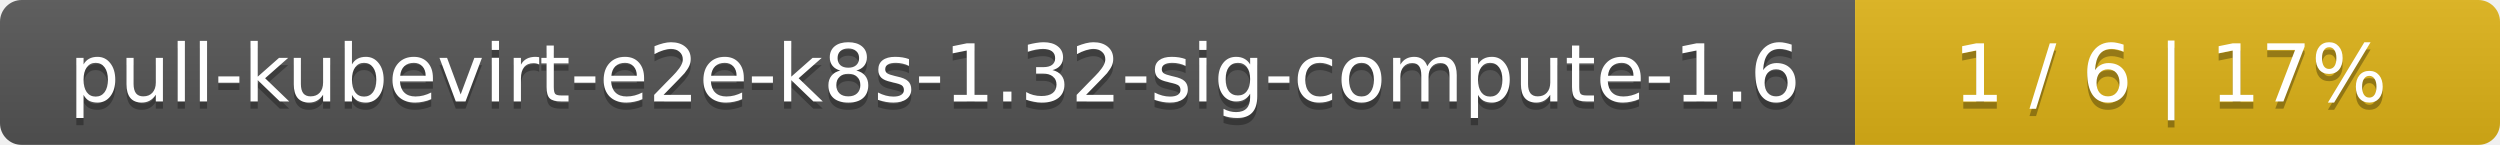
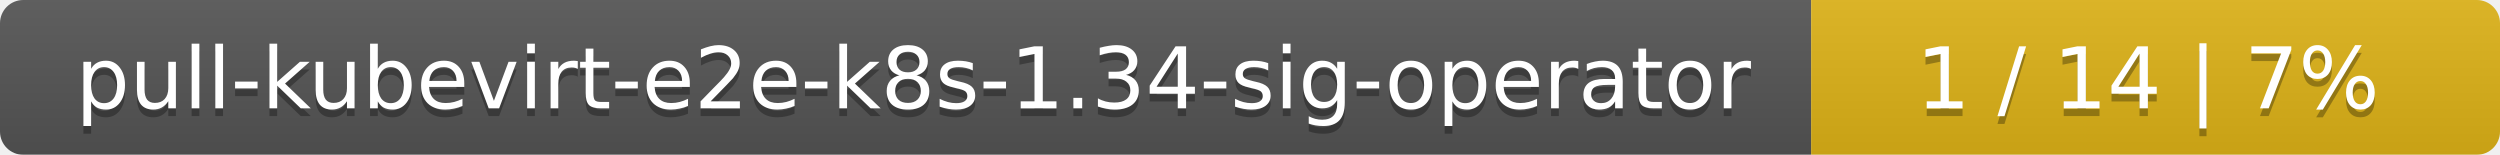
- <svg xmlns="http://www.w3.org/2000/svg" width="345" height="20">
+ <svg xmlns="http://www.w3.org/2000/svg" width="323" height="20">
  <linearGradient id="smooth" x2="0" y2="100%">
    <stop offset="0" stop-color="#bbb" stop-opacity=".1" />
    <stop offset="1" stop-opacity=".1" />
  </linearGradient>
  <mask id="round">
-     <rect width="345" height="20" rx="3" fill="#fff" />
+     <rect width="323" height="20" rx="3" fill="#fff" />
  </mask>
  <g mask="url(#round)">
-     <rect width="256" height="20" fill="#555" />
-     <rect x="256" width="89" height="20" fill="#dfb317" />
-     <rect width="345" height="20" fill="url(#smooth)" />
+     <rect width="234" height="20" fill="#555" />
+     <rect x="234" width="89" height="20" fill="#dfb317" />
+     <rect width="323" height="20" fill="url(#smooth)" />
  </g>
  <g fill="#fff" text-anchor="middle" font-family="DejaVu Sans,Verdana,Geneva,sans-serif" font-size="11">
-     <text x="129" y="15" fill="#010101" fill-opacity=".3">pull-kubevirt-e2e-k8s-1.32-sig-compute-1.6</text>
-     <text x="129" y="14">pull-kubevirt-e2e-k8s-1.32-sig-compute-1.6</text>
-     <text x="299.5" y="15" fill="#010101" fill-opacity=".3">1 / 6    |    17%</text>
-     <text x="299.5" y="14">1 / 6    |    17%</text>
+     <text x="118" y="15" fill="#010101" fill-opacity=".3">pull-kubevirt-e2e-k8s-1.34-sig-operator</text>
+     <text x="118" y="14">pull-kubevirt-e2e-k8s-1.34-sig-operator</text>
+     <text x="277.5" y="15" fill="#010101" fill-opacity=".3">1 / 14    |    7%</text>
+     <text x="277.5" y="14">1 / 14    |    7%</text>
  </g>
</svg>
